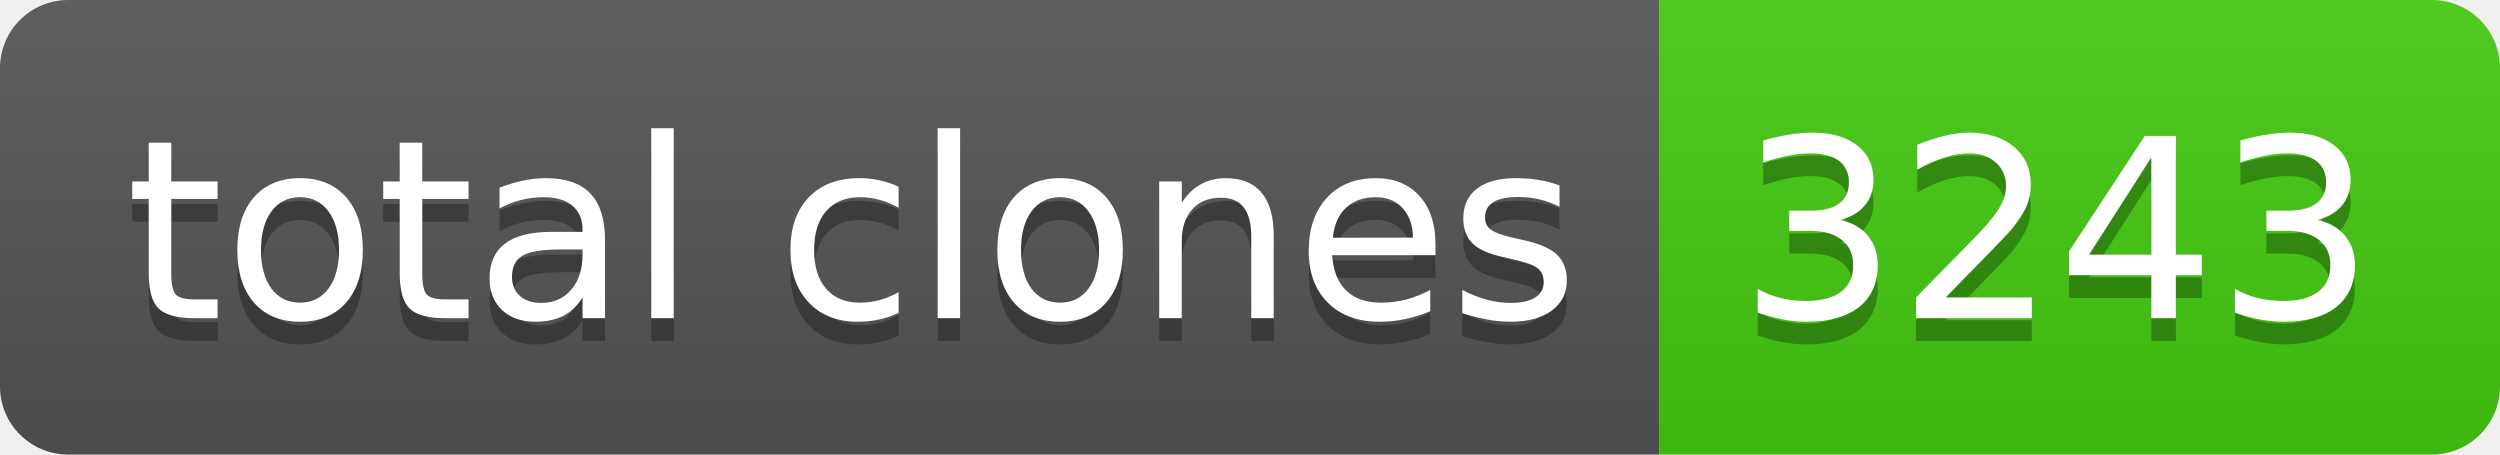
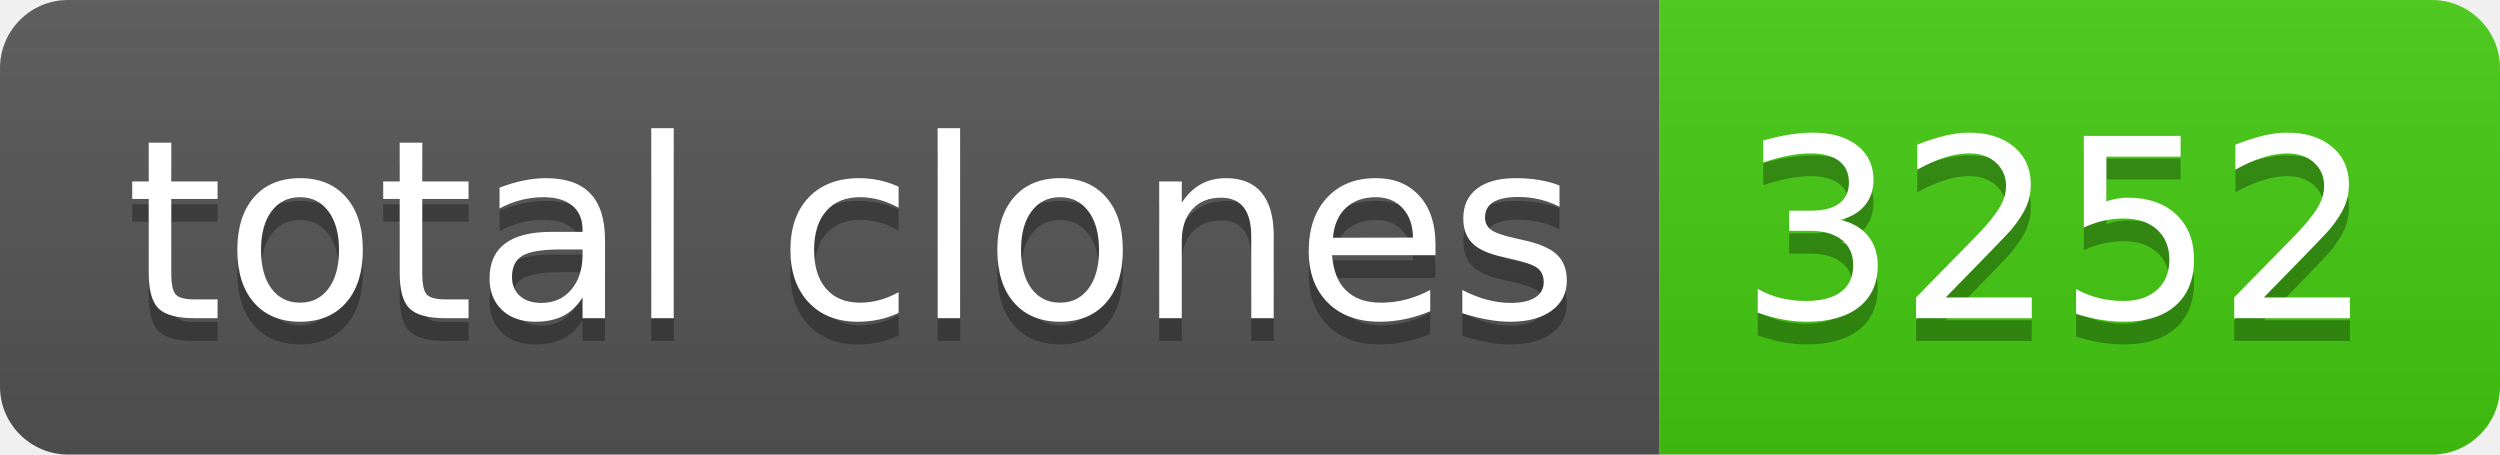
- <svg xmlns="http://www.w3.org/2000/svg" width="110" height="20" role="img" aria-label="total clones: 3243">
+ <svg xmlns="http://www.w3.org/2000/svg" width="110" height="20" role="img" aria-label="total clones: 3252">
  <linearGradient id="s" x2="0" y2="100%">
    <stop offset="0" stop-color="#bbb" stop-opacity=".1" />
    <stop offset="1" stop-opacity=".1" />
  </linearGradient>
  <clipPath id="r">
    <rect width="110" height="20" rx="3" fill="#fff" />
  </clipPath>
  <g clip-path="url(#r)">
    <rect width="73" height="20" fill="#555" />
    <rect x="73" width="37" height="20" fill="#4c1" />
    <rect width="110" height="20" fill="url(#s)" />
  </g>
  <g fill="#fff" text-anchor="middle" font-family="Verdana,Geneva,DejaVu Sans,sans-serif" text-rendering="geometricPrecision" font-size="110">
    <text aria-hidden="true" x="375" y="150" fill="#010101" fill-opacity=".3" transform="scale(.1)" textLength="630">total clones</text>
    <text x="375" y="140" transform="scale(.1)" fill="#fff" textLength="630">total clones</text>
-     <text aria-hidden="true" x="905" y="150" fill="#010101" fill-opacity=".3" transform="scale(.1)" textLength="270">3243</text>
-     <text x="905" y="140" transform="scale(.1)" fill="#fff" textLength="270">3243</text>
+     <text aria-hidden="true" x="905" y="150" fill="#010101" fill-opacity=".3" transform="scale(.1)" textLength="270">3252</text>
+     <text x="905" y="140" transform="scale(.1)" fill="#fff" textLength="270">3252</text>
  </g>
</svg>
